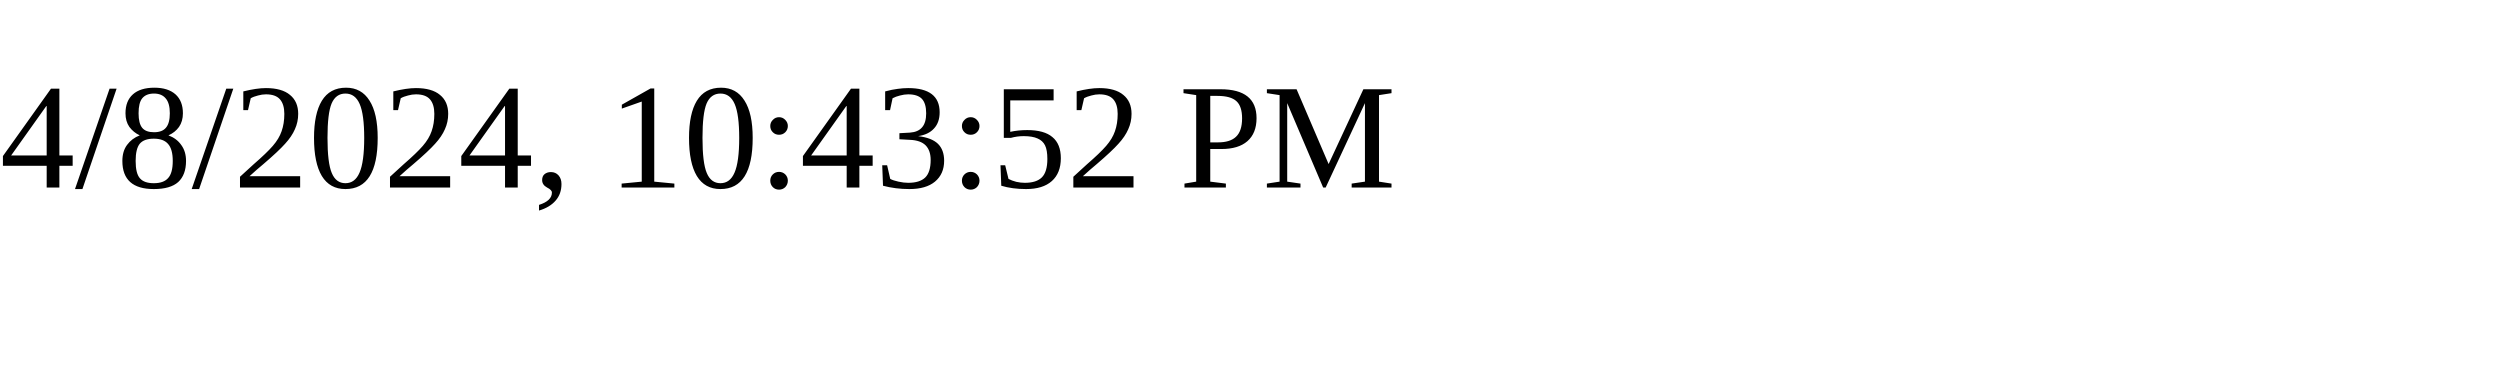
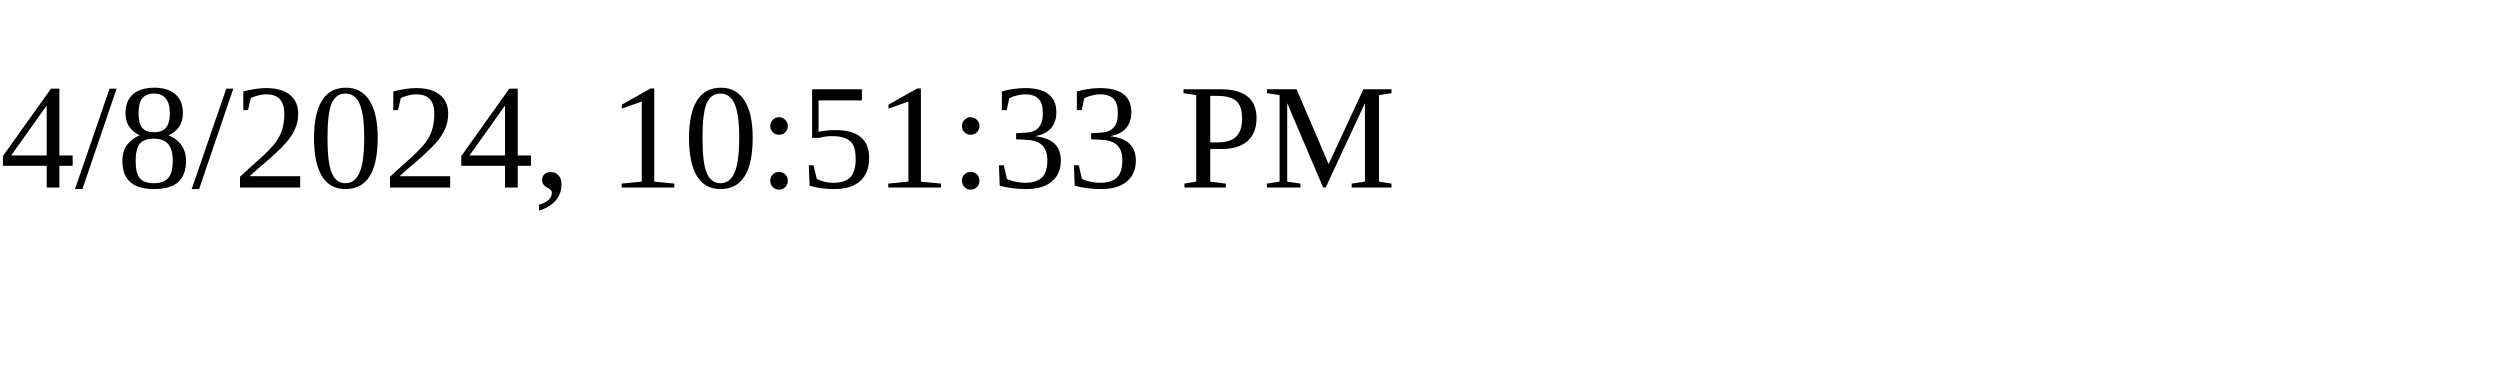
<svg xmlns="http://www.w3.org/2000/svg" height="30" width="200">
-   <text x="0" y="15">4/8/2024, 10:43:52 PM</text>
+   <text x="0" y="15">4/8/2024, 10:51:33 PM</text>
</svg>
